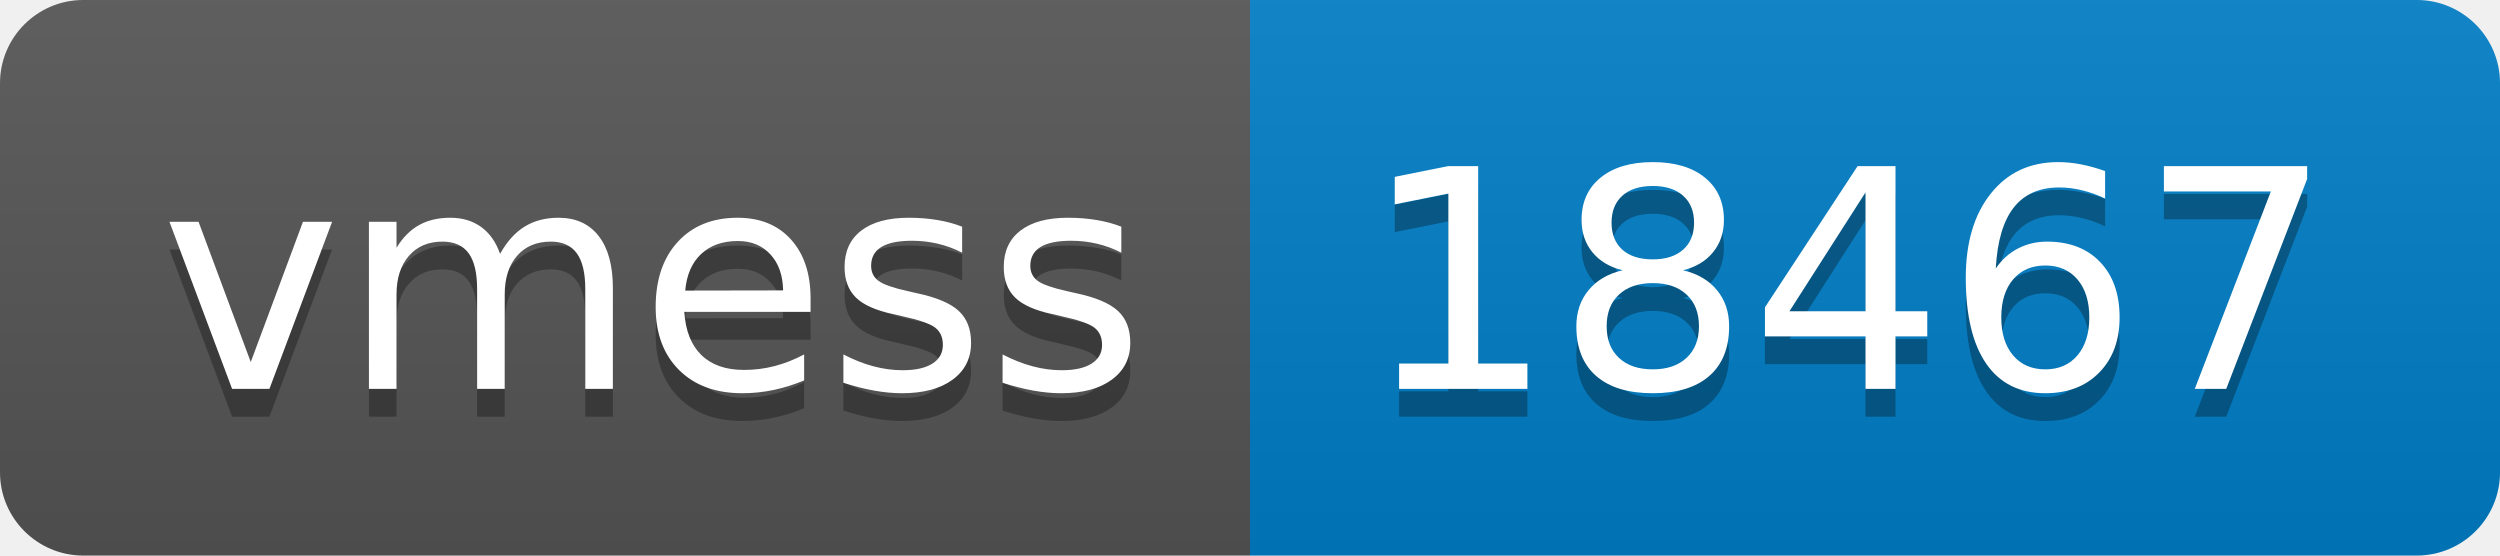
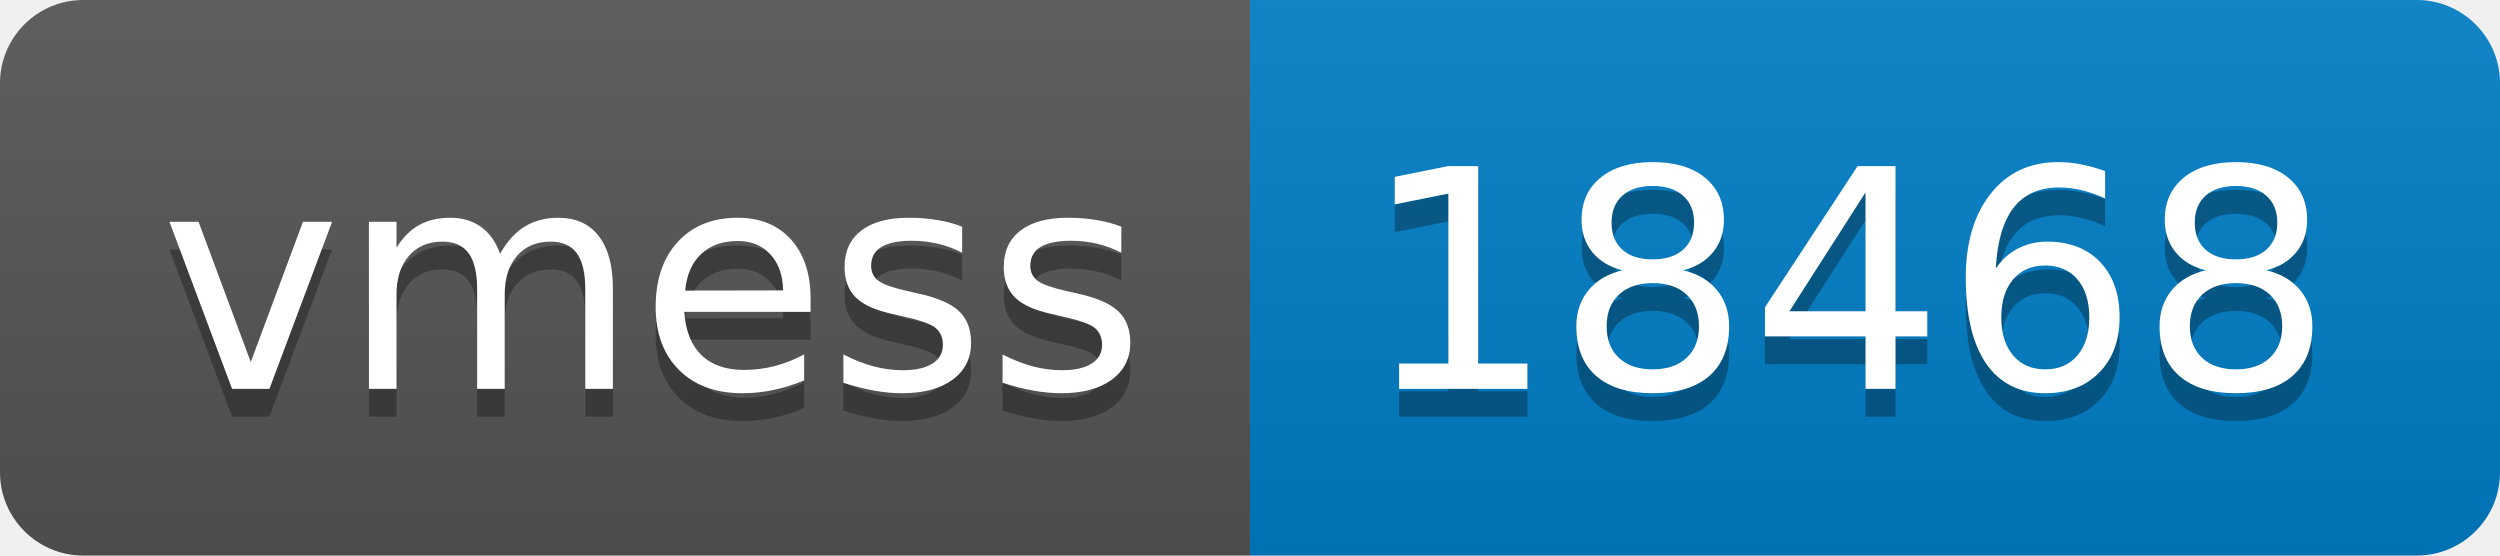
- <svg xmlns="http://www.w3.org/2000/svg" width="90" height="20" role="img" aria-label="vmess: 18467">
+ <svg xmlns="http://www.w3.org/2000/svg" width="90" height="20" role="img" aria-label="vmess: 18468">
  <linearGradient id="s" x2="0" y2="100%">
    <stop offset="0" stop-color="#bbb" stop-opacity=".1" />
    <stop offset="1" stop-opacity=".1" />
  </linearGradient>
  <clipPath id="r">
    <rect width="90" height="20" rx="3" fill="#fff" />
  </clipPath>
  <g clip-path="url(#r)">
    <rect width="45" height="20" fill="#555" />
    <rect x="45" width="45" height="20" fill="#007ec6" />
    <rect width="90" height="20" fill="url(#s)" />
  </g>
  <g fill="#fff" text-anchor="middle" font-family="Verdana,Geneva,DejaVu Sans,sans-serif" text-rendering="geometricPrecision" font-size="110">
    <text aria-hidden="true" x="235" y="150" fill="#010101" fill-opacity=".3" transform="scale(.1)" textLength="350">vmess</text>
    <text x="235" y="140" transform="scale(.1)" fill="#fff" textLength="350">vmess</text>
-     <text aria-hidden="true" x="665" y="150" fill="#010101" fill-opacity=".3" transform="scale(.1)" textLength="350">18467</text>
-     <text x="665" y="140" transform="scale(.1)" fill="#fff" textLength="350">18467</text>
+     <text aria-hidden="true" x="665" y="150" fill="#010101" fill-opacity=".3" transform="scale(.1)" textLength="350">18468</text>
+     <text x="665" y="140" transform="scale(.1)" fill="#fff" textLength="350">18468</text>
  </g>
</svg>
